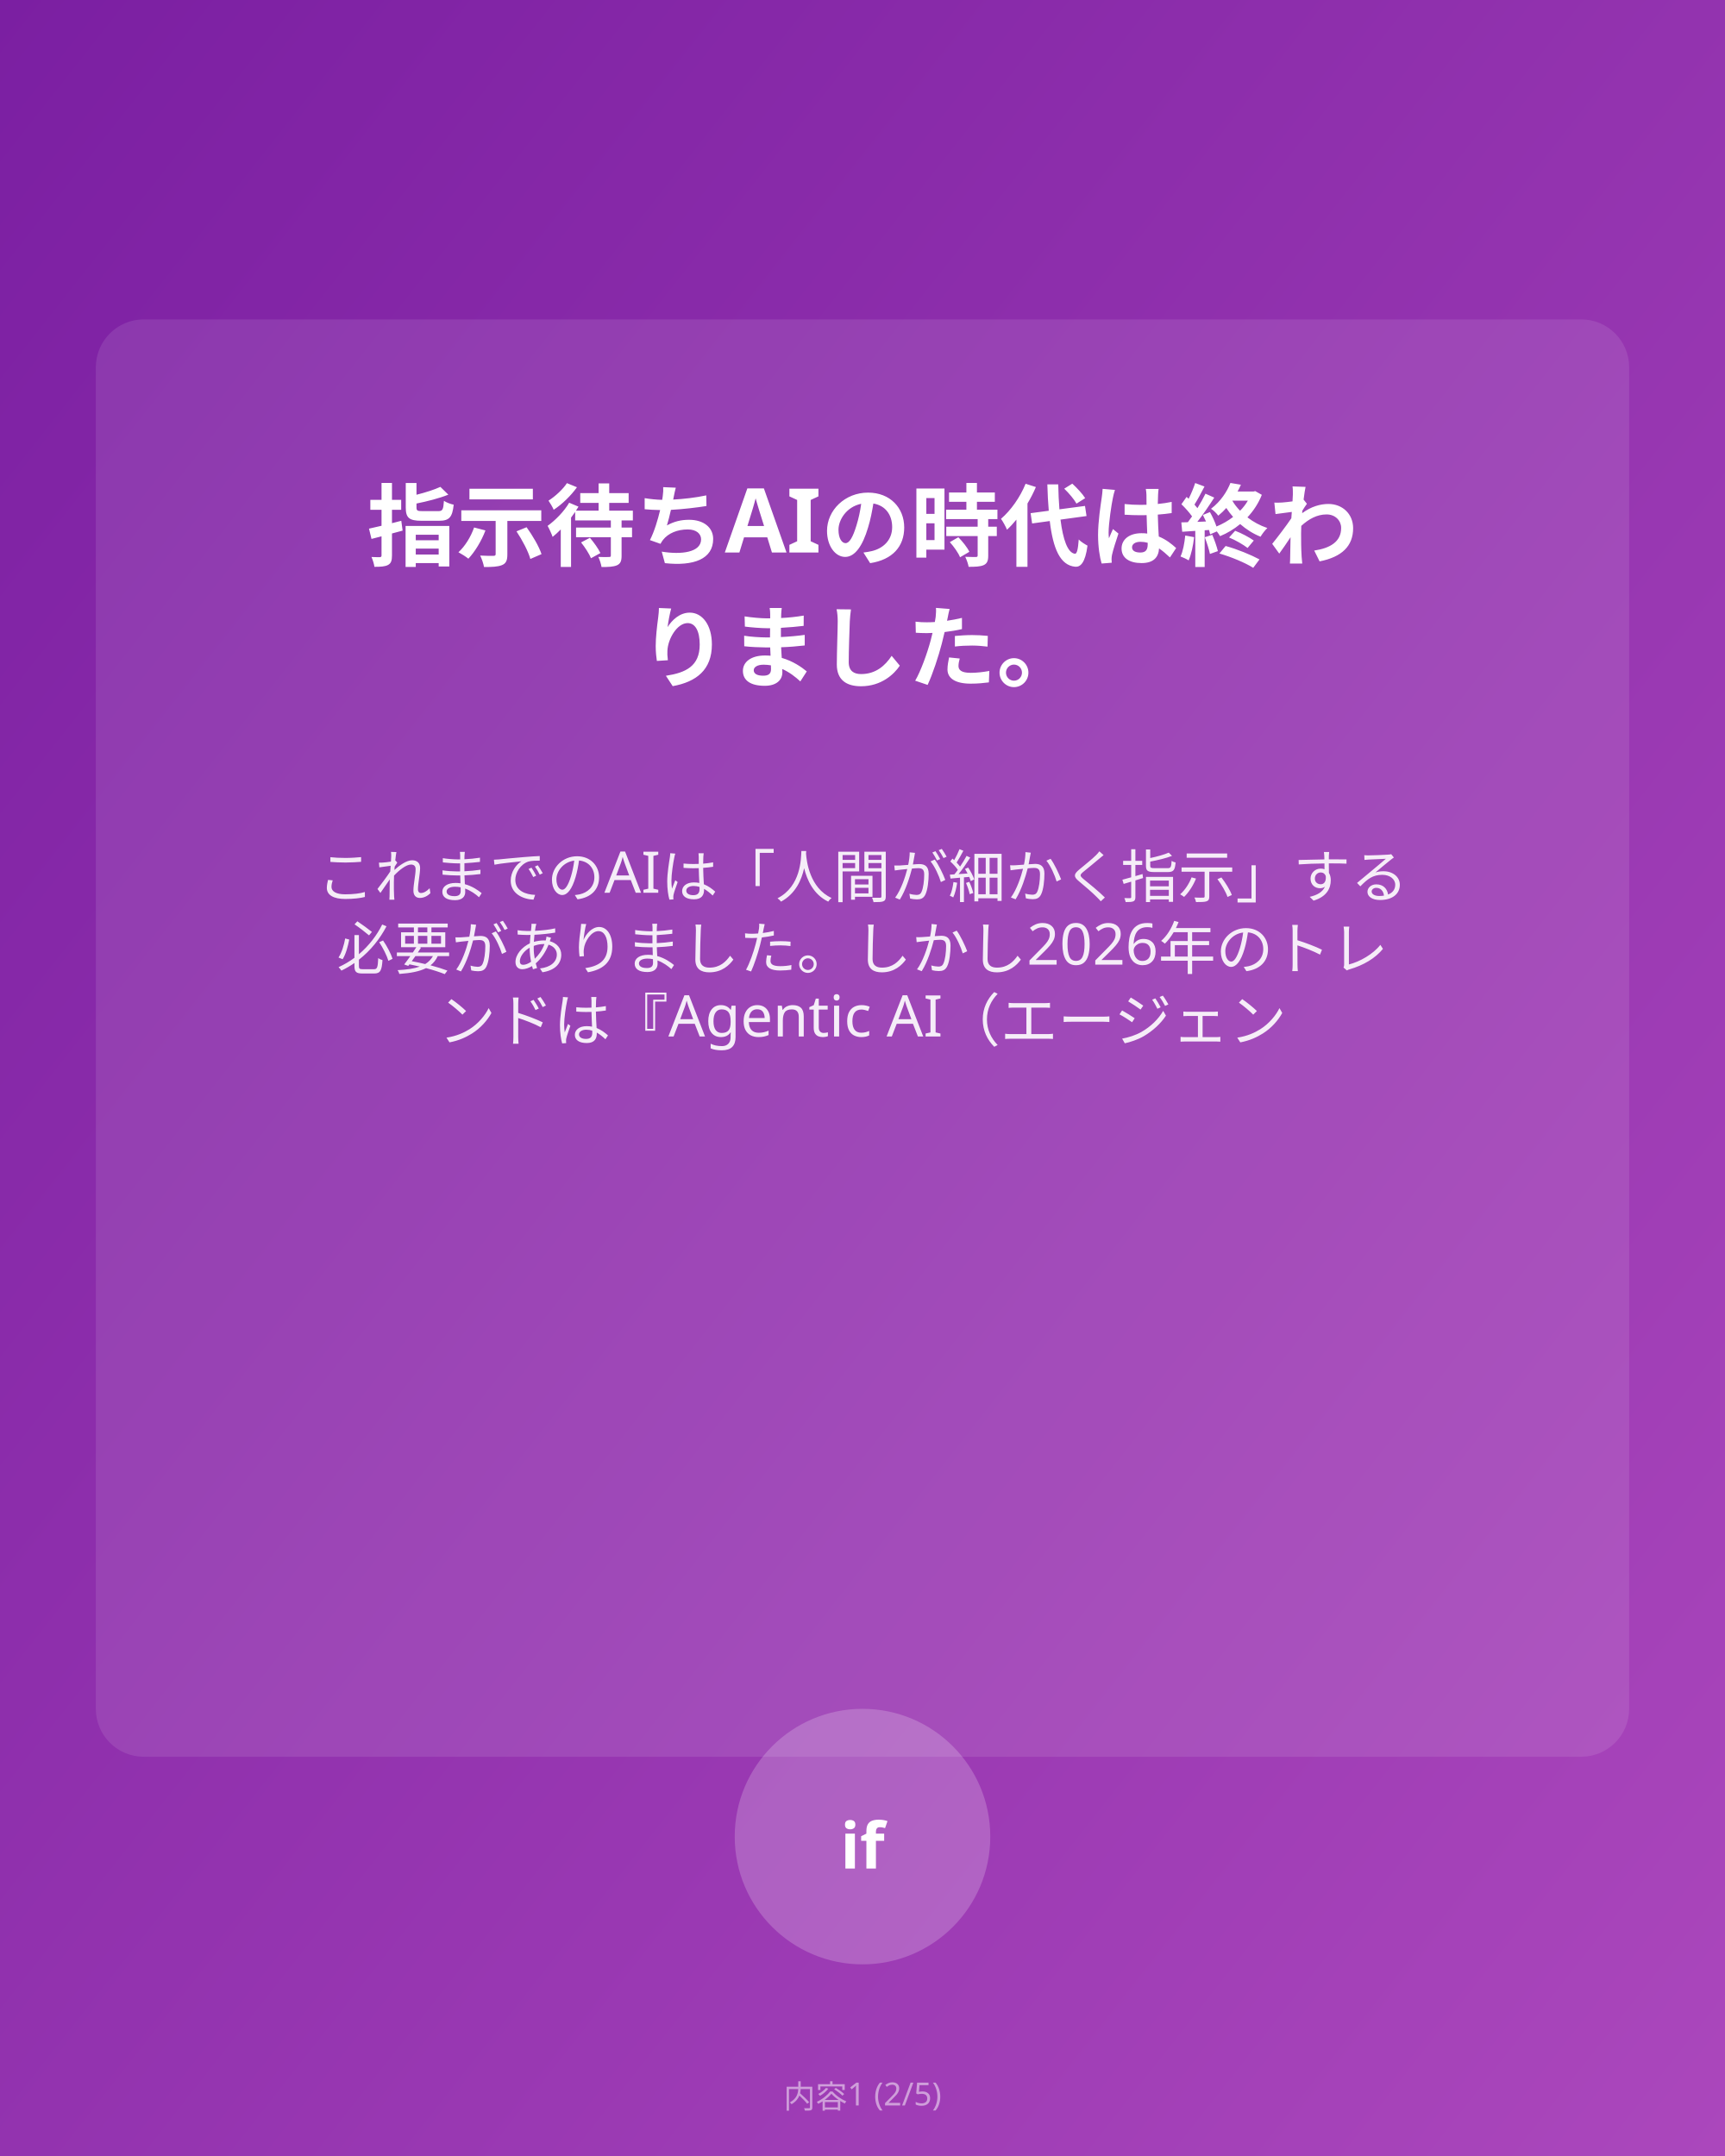
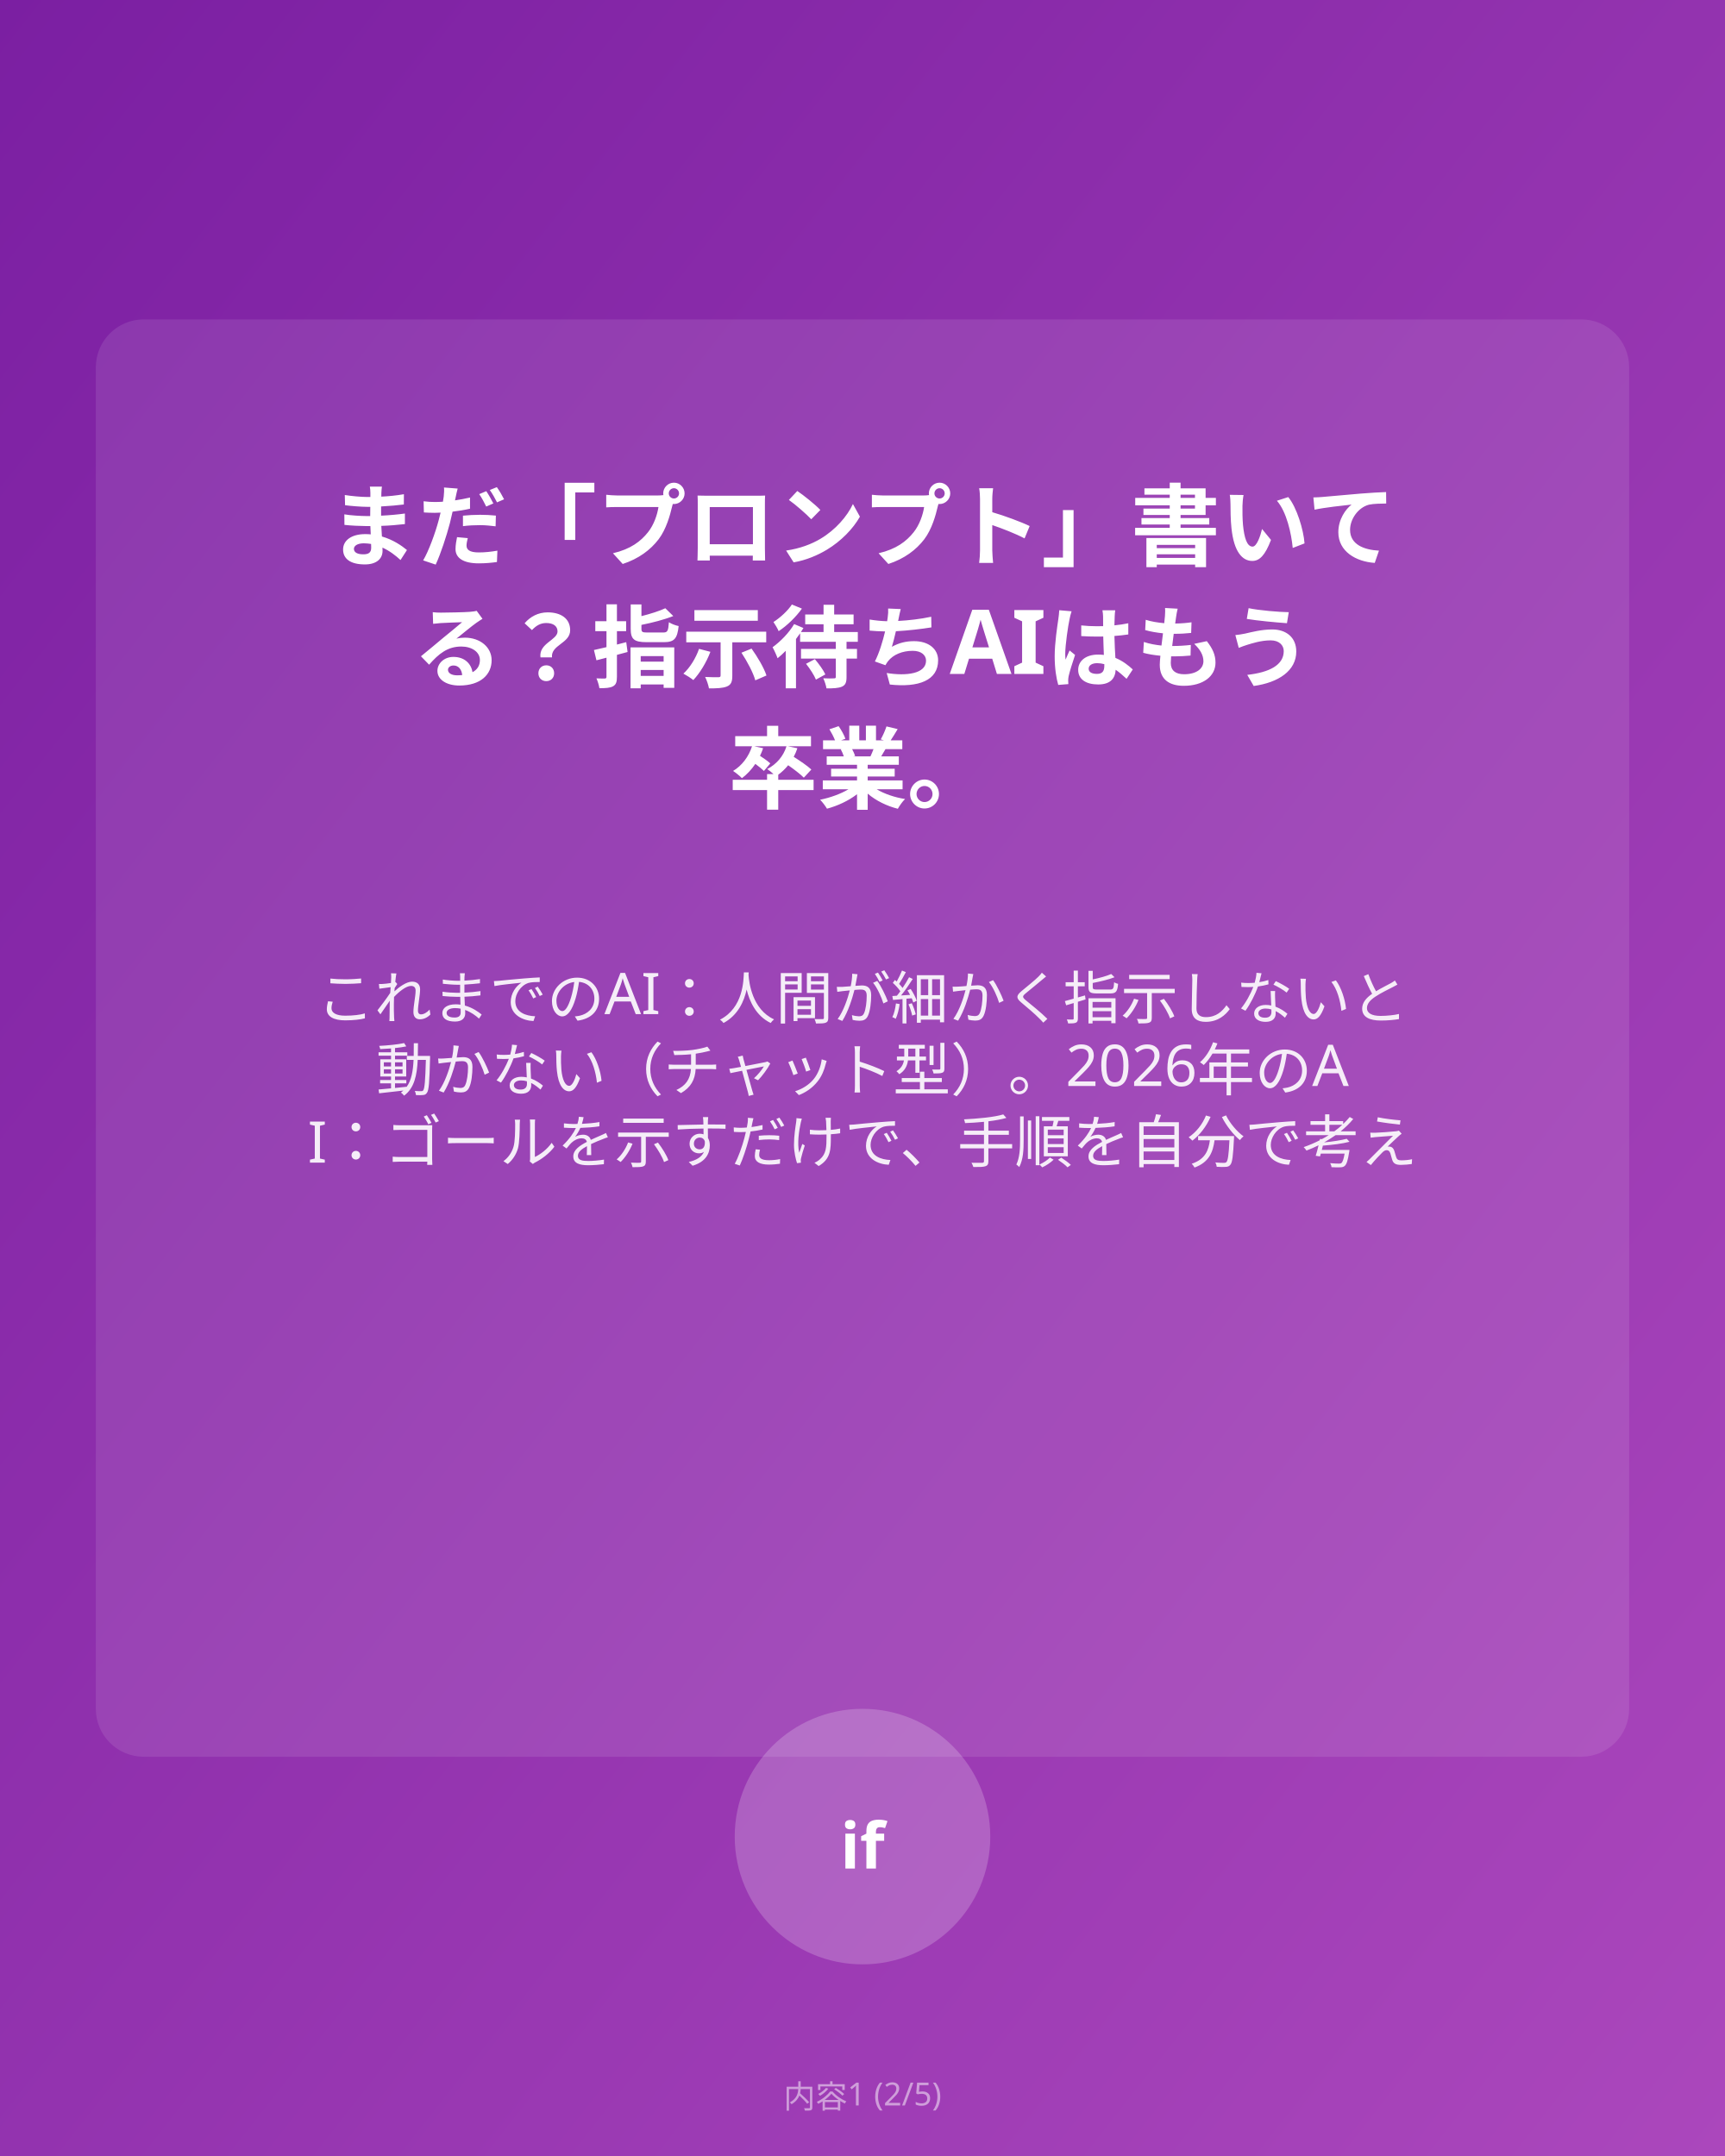
<svg xmlns="http://www.w3.org/2000/svg" viewBox="0 0 1080 1350">
  <defs>
    <linearGradient id="bg2" x1="0%" y1="0%" x2="100%" y2="100%">
      <stop offset="0%" style="stop-color:#7B1FA2;stop-opacity:1" />
      <stop offset="100%" style="stop-color:#AB47BC;stop-opacity:1" />
    </linearGradient>
  </defs>
  <rect fill="url(#bg2)" width="1080" height="1350" />
  <rect fill="rgba(255,255,255,0.1)" x="60" y="200" width="960" height="900" rx="30" />
-   <text x="540" y="350" text-anchor="middle" fill="#FFFFFF" font-family="sans-serif" font-size="56" font-weight="bold">指示待ちAIの時代は終わ</text>
-   <text x="540" y="426" text-anchor="middle" fill="#FFFFFF" font-family="sans-serif" font-size="56" font-weight="bold">りました。</text>
-   <text x="540" y="562" text-anchor="middle" fill="#FFFFFF" font-family="sans-serif" font-size="36" opacity="0.9">これまでのAIは「人間が細かく指示」する</text>
-   <text x="540" y="607" text-anchor="middle" fill="#FFFFFF" font-family="sans-serif" font-size="36" opacity="0.9">必要がありました。しかし2026年のトレ</text>
-   <text x="540" y="652" text-anchor="middle" fill="#FFFFFF" font-family="sans-serif" font-size="36" opacity="0.9">ンドは『Agentic AI（エージェン</text>
+   <text x="540" y="350" text-anchor="middle" fill="#FFFFFF" font-family="sans-serif" font-size="56" font-weight="bold">まだ「プロンプト」書いて</text>
+   <text x="540" y="426" text-anchor="middle" fill="#FFFFFF" font-family="sans-serif" font-size="56" font-weight="bold">る？
+ 指示待ちAIはもう</text>
+   <text x="540" y="502" text-anchor="middle" fill="#FFFFFF" font-family="sans-serif" font-size="56" font-weight="bold">卒業。</text>
+   <text x="540" y="638" text-anchor="middle" fill="#FFFFFF" font-family="sans-serif" font-size="36" opacity="0.9">これまでのAI：人間が細かく指示しないと</text>
+   <text x="540" y="683" text-anchor="middle" fill="#FFFFFF" font-family="sans-serif" font-size="36" opacity="0.9">動かない（チャット型）。
+ 2026年のA</text>
+   <text x="540" y="728" text-anchor="middle" fill="#FFFFFF" font-family="sans-serif" font-size="36" opacity="0.9">I：ゴールを示すだけで、手順を自分で考え</text>
  <circle cx="540" cy="1150" r="80" fill="rgba(255,255,255,0.2)" />
  <text x="540" y="1170" text-anchor="middle" fill="white" font-family="sans-serif" font-size="40" font-weight="bold">if</text>
  <text x="540" y="1320" text-anchor="middle" fill="rgba(255,255,255,0.5)" font-family="sans-serif" font-size="20">内容1 (2/5)</text>
</svg>
